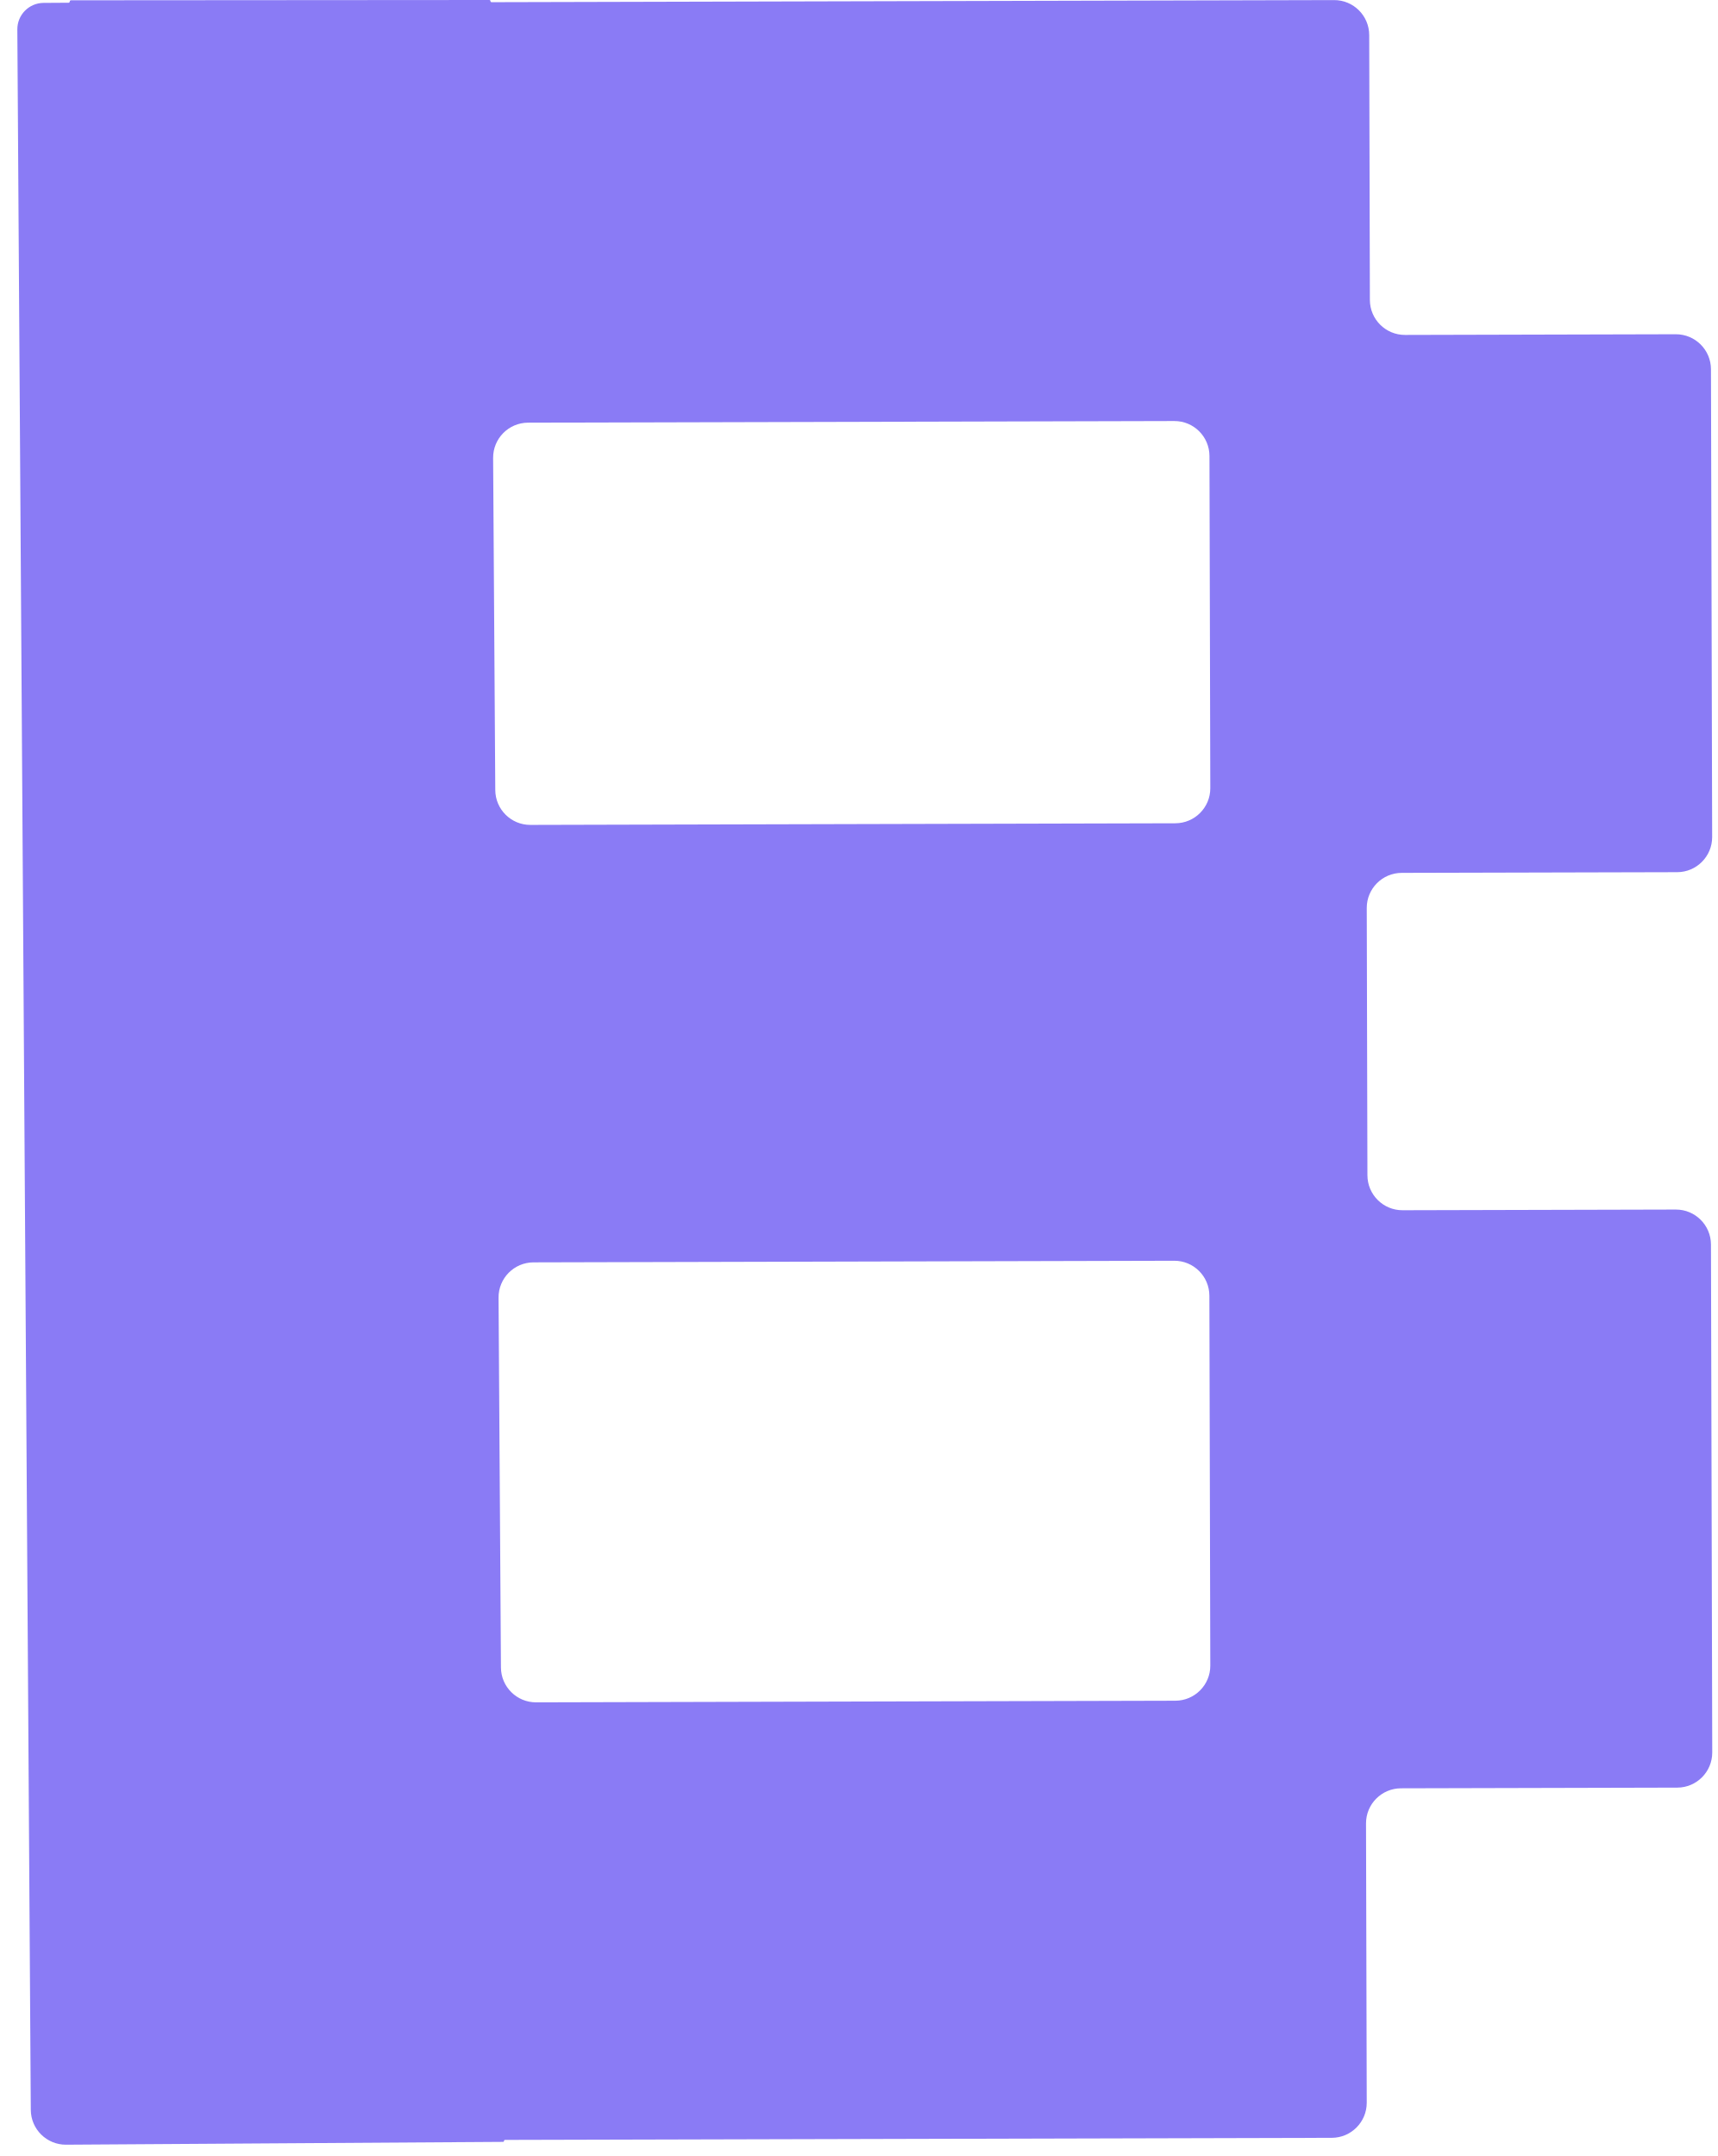
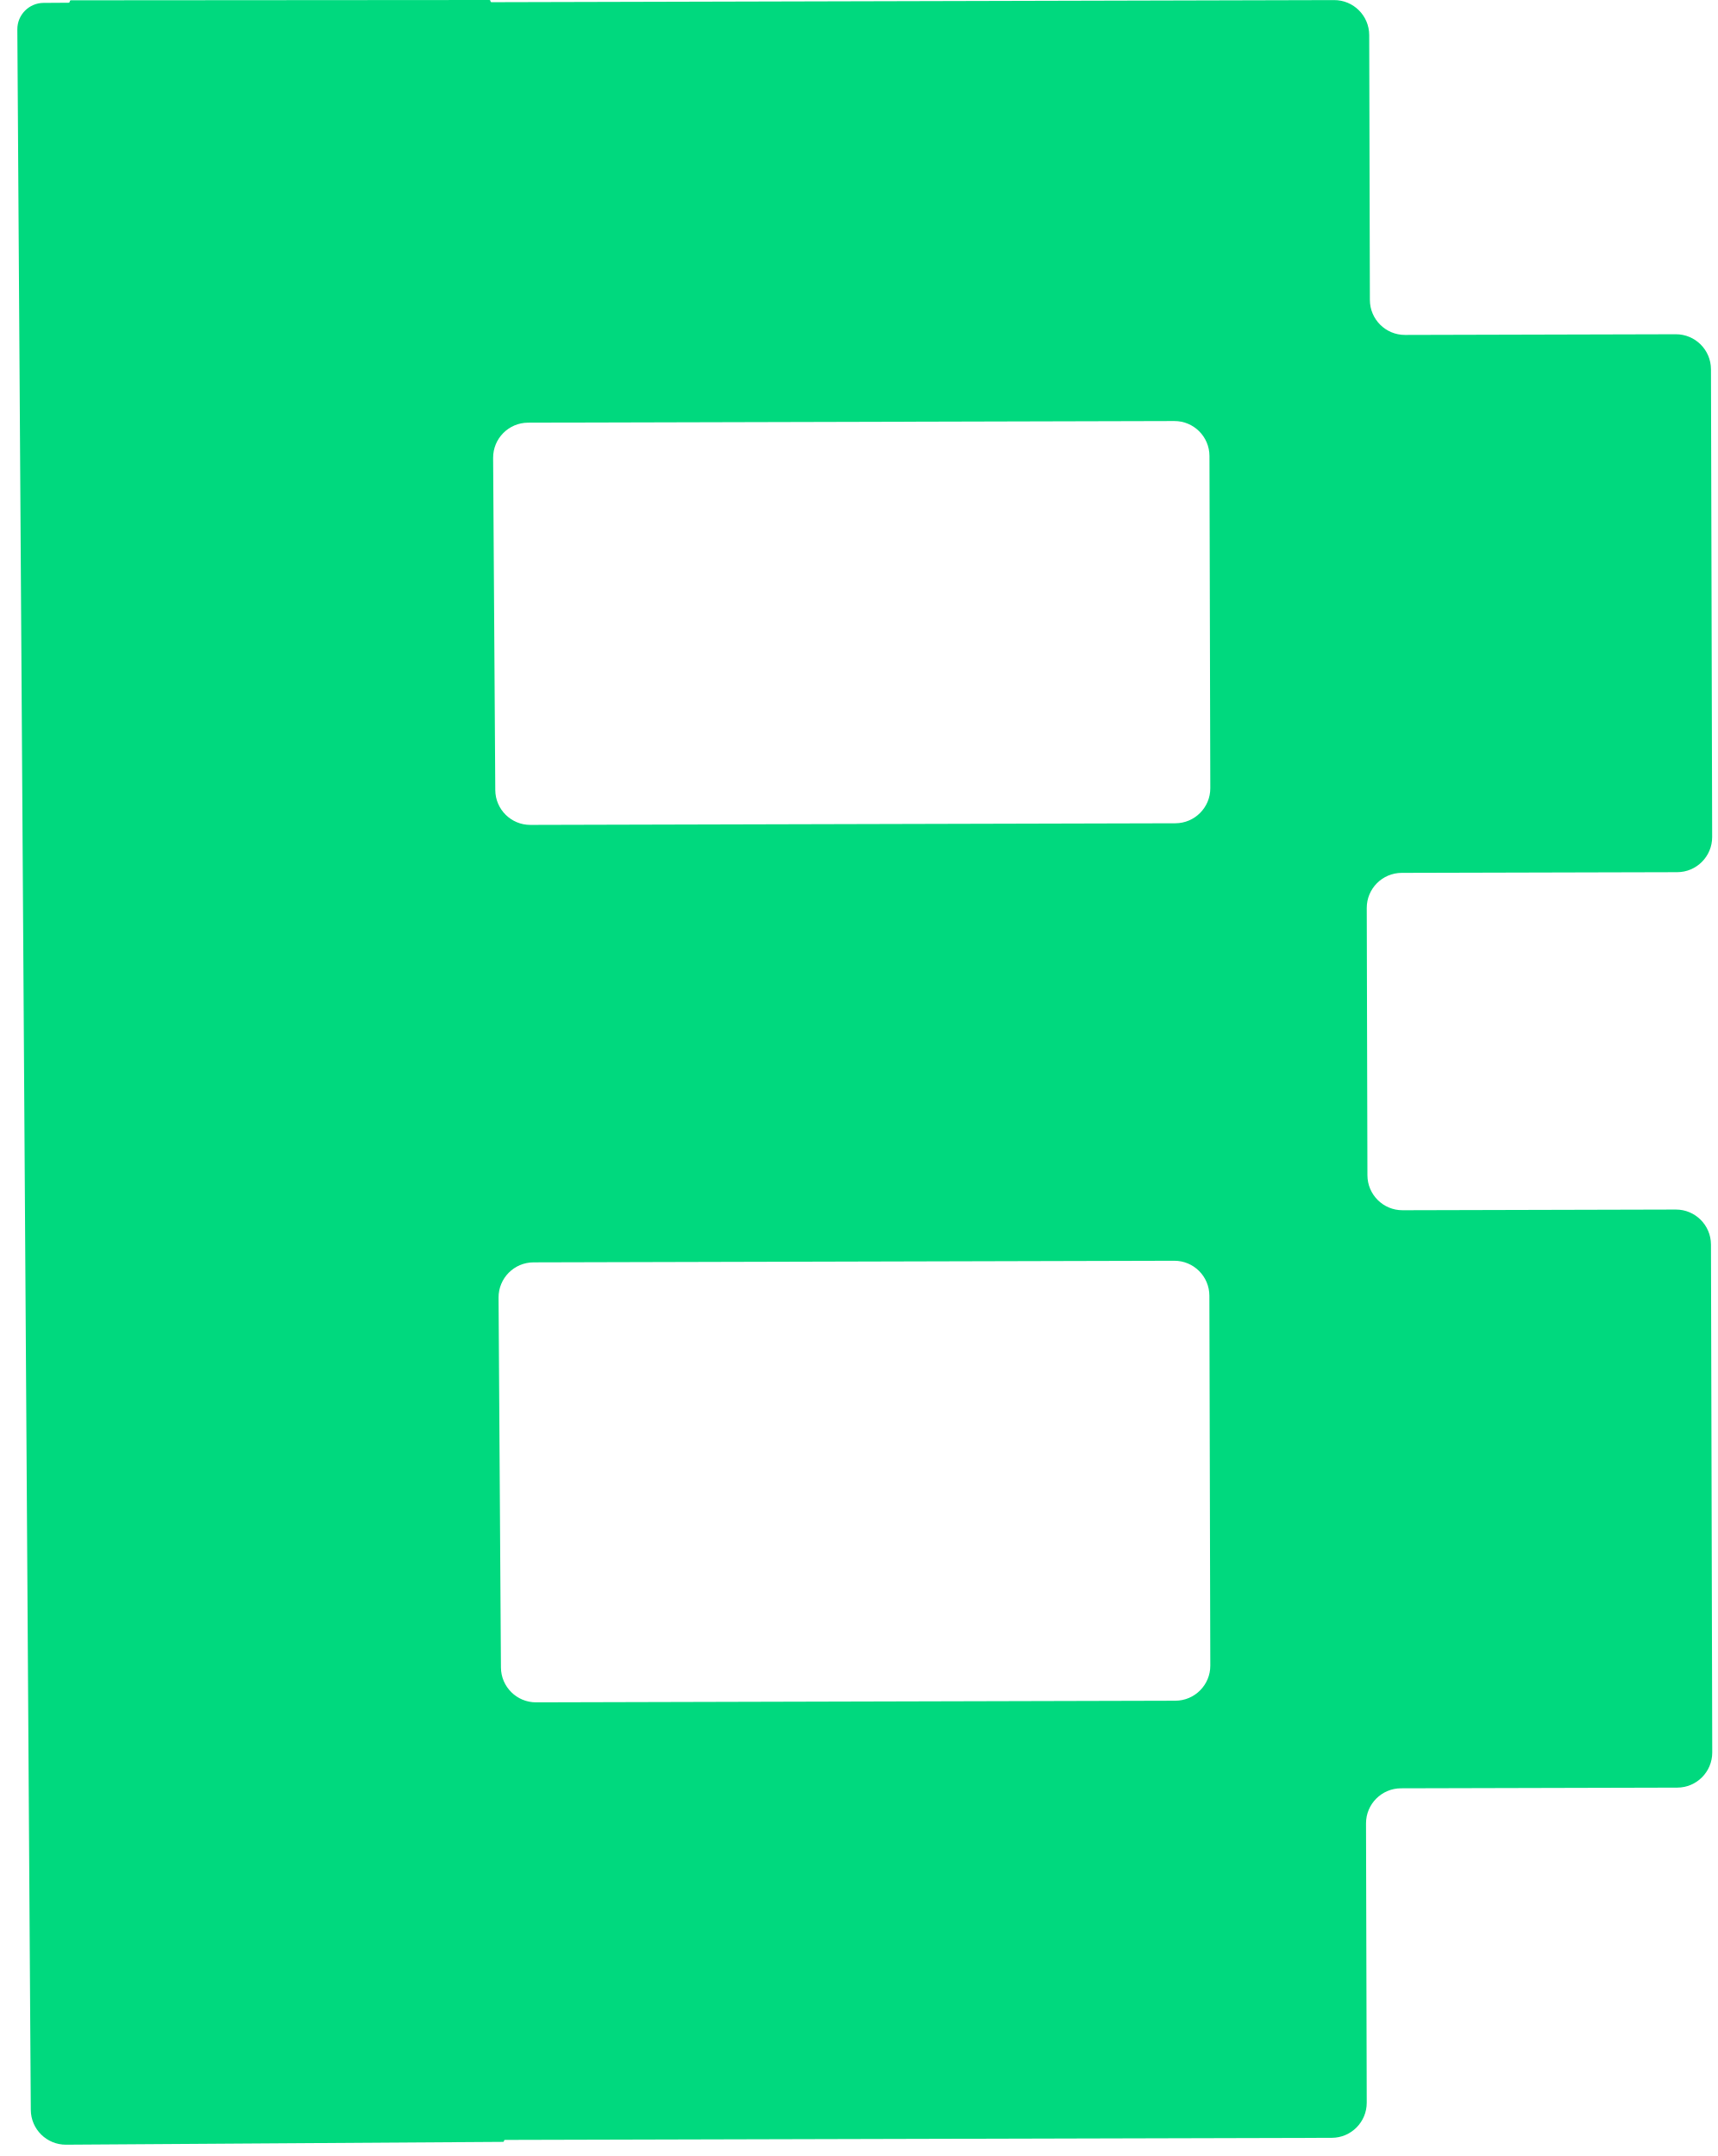
<svg xmlns="http://www.w3.org/2000/svg" width="98" height="123" viewBox="0 0 98 123" fill="none">
-   <path d="M78.147 17.113C78.15 18.218 79.048 19.111 80.152 19.108L95.6 19.069C96.704 19.067 97.602 19.96 97.605 21.064L97.673 47.753C97.675 48.857 96.782 49.755 95.678 49.758L79.964 49.797C78.859 49.8 77.966 50.697 77.969 51.802L78.007 67.049C78.01 68.153 78.907 69.047 80.012 69.044L95.6 69.005C96.704 69.002 97.602 69.895 97.605 71L97.678 99.978C97.68 101.083 96.787 101.981 95.683 101.984L79.922 102.023C78.817 102.026 77.924 102.924 77.927 104.028L77.968 119.958C77.97 121.063 77.077 121.96 75.973 121.963L28.808 122.082C28.777 122.082 28.752 122.107 28.752 122.138V122.138C28.753 122.168 28.728 122.193 28.697 122.194L3.77 122.355C2.665 122.362 1.764 121.473 1.757 120.368L0.989 1.68C0.984 0.848 1.653 0.17 2.484 0.165L3.91 0.156C3.949 0.155 3.979 0.124 3.979 0.086V0.086C3.979 0.048 4.011 0.017 4.049 0.017L27.917 1.5256e-08C27.951 -2.38354e-05 27.98 0.028 27.98 0.062V0.062C27.98 0.097 28.008 0.125 28.042 0.125L76.105 0.005C77.209 0.002 78.107 0.895 78.109 2L78.147 17.113ZM30.436 72.018C29.328 72.021 28.434 72.924 28.441 74.031L28.577 95.132C28.584 96.233 29.48 97.122 30.582 97.119L67.049 97.026C68.153 97.024 69.047 96.126 69.044 95.022L68.991 73.921C68.989 72.816 68.091 71.923 66.986 71.926L30.436 72.018ZM30.126 24.113C29.018 24.116 28.124 25.018 28.131 26.126L28.254 45.074C28.261 46.176 29.157 47.064 30.259 47.061L67.049 46.968C68.153 46.965 69.047 46.068 69.044 44.963L68.996 26.015C68.993 24.91 68.096 24.017 66.991 24.02L30.126 24.113Z" fill="#8A7BF5" />
+   <path d="M78.147 17.113C78.15 18.218 79.048 19.111 80.152 19.108L95.6 19.069C96.704 19.067 97.602 19.96 97.605 21.064L97.673 47.753C97.675 48.857 96.782 49.755 95.678 49.758L79.964 49.797C78.859 49.8 77.966 50.697 77.969 51.802L78.007 67.049C78.01 68.153 78.907 69.047 80.012 69.044L95.6 69.005C96.704 69.002 97.602 69.895 97.605 71L97.678 99.978C97.68 101.083 96.787 101.981 95.683 101.984L79.922 102.023C78.817 102.026 77.924 102.924 77.927 104.028L77.968 119.958C77.97 121.063 77.077 121.96 75.973 121.963L28.808 122.082C28.777 122.082 28.752 122.107 28.752 122.138V122.138C28.753 122.168 28.728 122.193 28.697 122.194L3.77 122.355C2.665 122.362 1.764 121.473 1.757 120.368L0.989 1.68C0.984 0.848 1.653 0.17 2.484 0.165L3.91 0.156C3.949 0.155 3.979 0.124 3.979 0.086V0.086C3.979 0.048 4.011 0.017 4.049 0.017L27.917 1.5256e-08C27.951 -2.38354e-05 27.98 0.028 27.98 0.062V0.062C27.98 0.097 28.008 0.125 28.042 0.125L76.105 0.005C77.209 0.002 78.107 0.895 78.109 2L78.147 17.113ZM30.436 72.018C29.328 72.021 28.434 72.924 28.441 74.031L28.577 95.132C28.584 96.233 29.48 97.122 30.582 97.119L67.049 97.026C68.153 97.024 69.047 96.126 69.044 95.022L68.991 73.921C68.989 72.816 68.091 71.923 66.986 71.926L30.436 72.018ZM30.126 24.113C29.018 24.116 28.124 25.018 28.131 26.126L28.254 45.074C28.261 46.176 29.157 47.064 30.259 47.061L67.049 46.968C68.153 46.965 69.047 46.068 69.044 44.963L68.996 26.015C68.993 24.91 68.096 24.017 66.991 24.02L30.126 24.113Z" fill="#00D97E" />
</svg>
